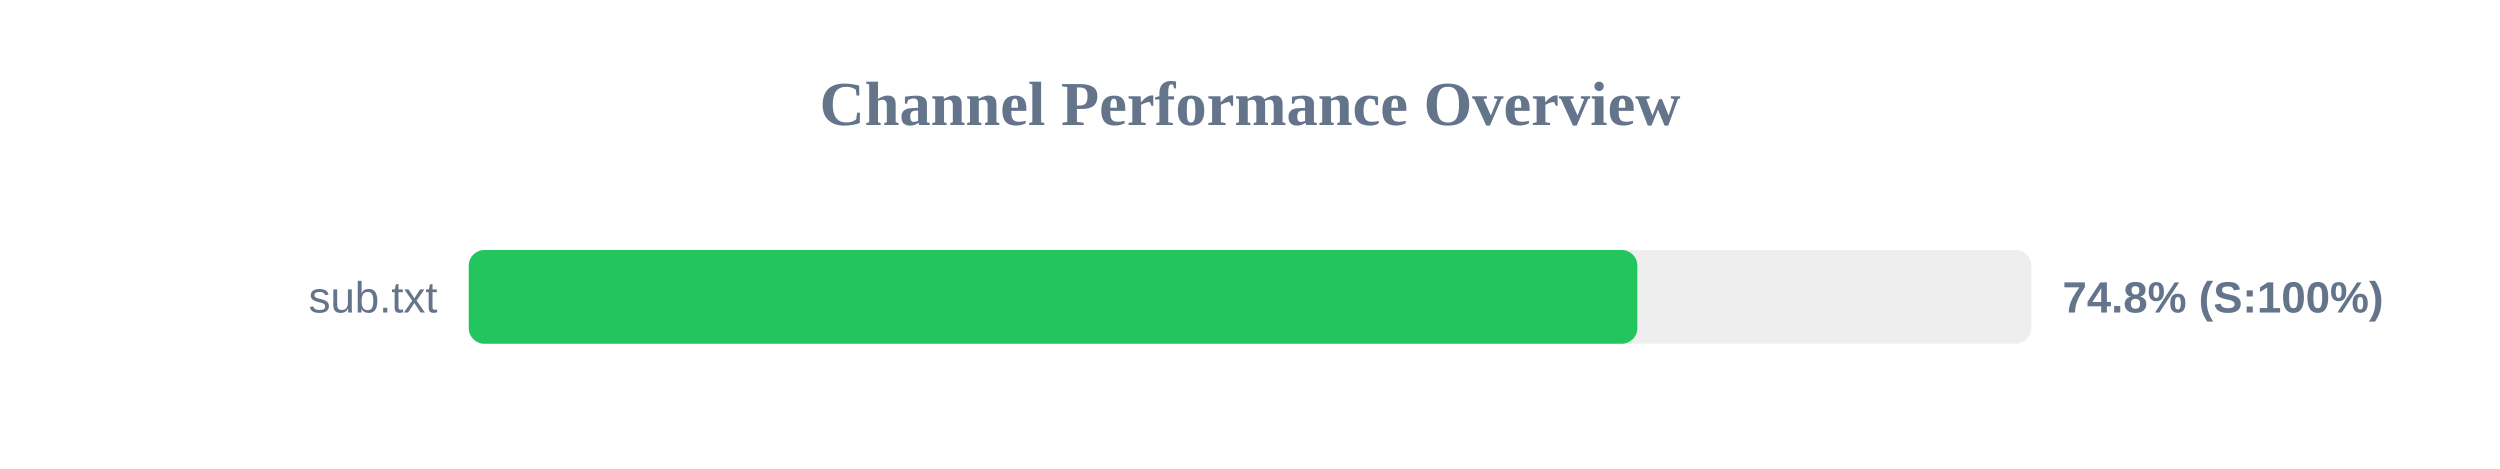
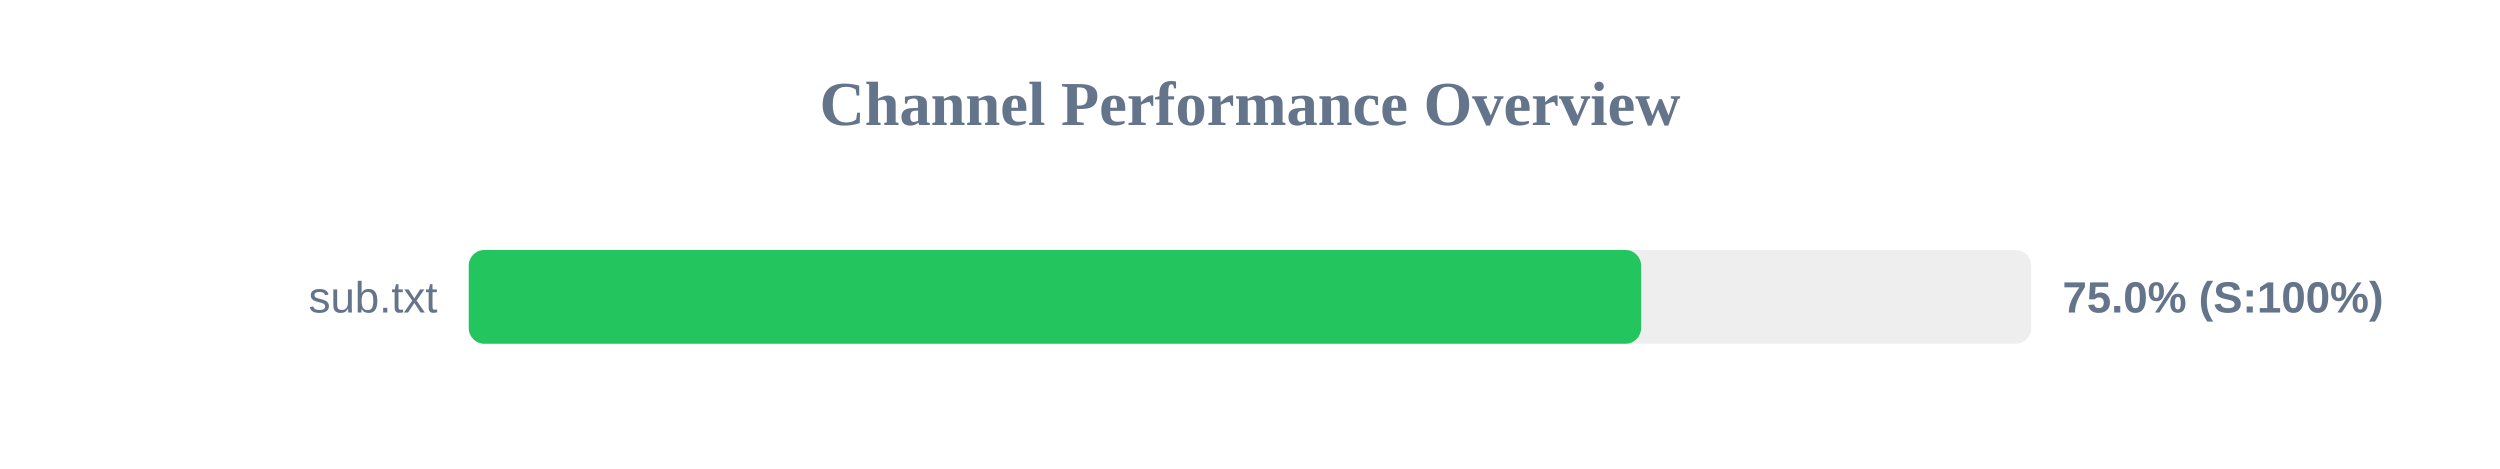
<svg xmlns="http://www.w3.org/2000/svg" width="800" height="150" version="1.1">
  <style>
        .row { font: 14px Arial; fill: #64748b; }
        .score { font: bold 14px Arial; fill: #64748b; }
    </style>
  <text x="400" y="40" text-anchor="middle" font-size="20px" font-weight="bold" fill="#64748b">Channel Performance Overview</text>
  <rect x="150" y="80" width="500" height="30" fill="#eee" rx="5" />
-   <rect x="150" y="80" width="373.95" height="30" fill="#22c55e" rx="5" />
+   <rect x="150" y="80" width="375.15" height="30" fill="#22c55e" rx="5" />
  <text x="140" y="100" text-anchor="end" class="row">sub.txt</text>
-   <text x="660" y="100" text-anchor="start" class="score">74.8% (S:100%)</text>
+   <text x="660" y="100" text-anchor="start" class="score">75.0% (S:100%)</text>
</svg>
